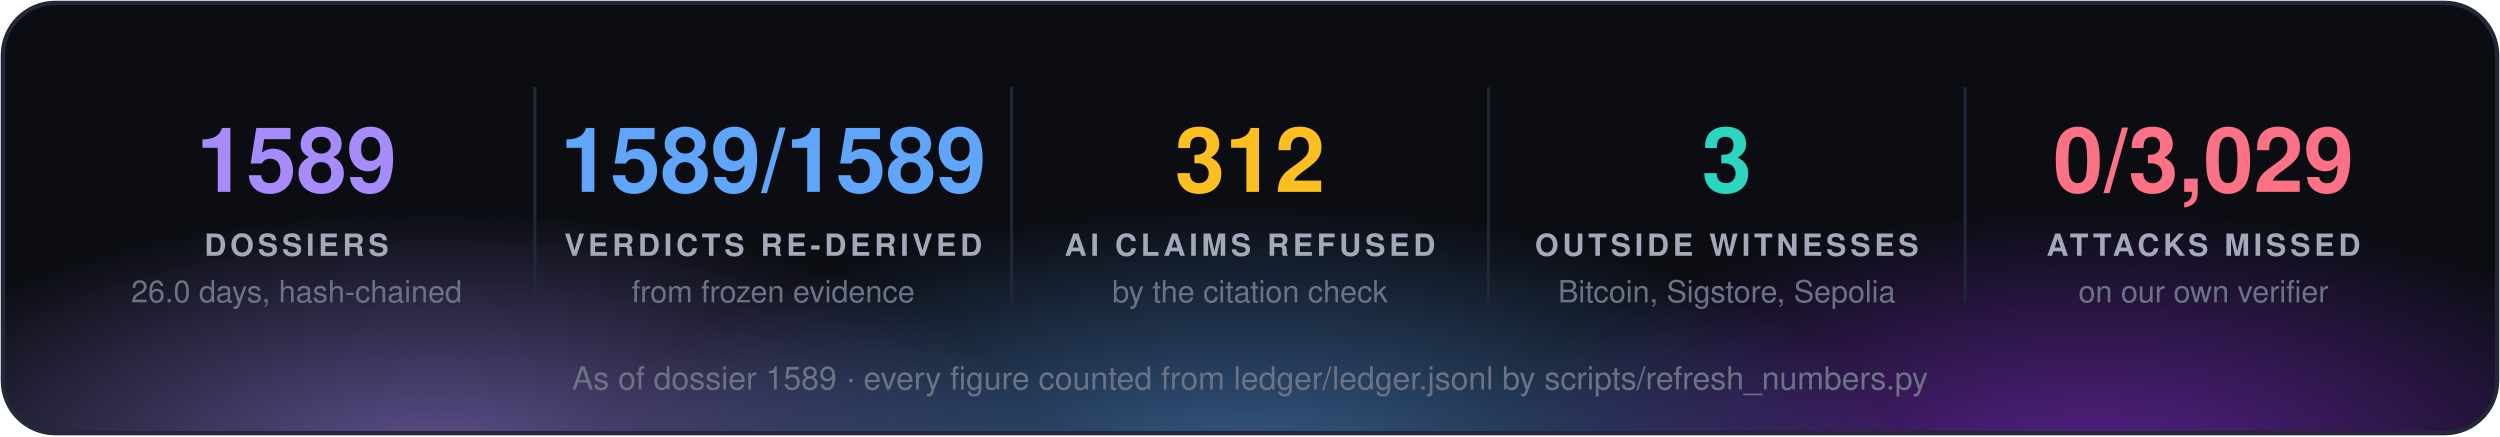
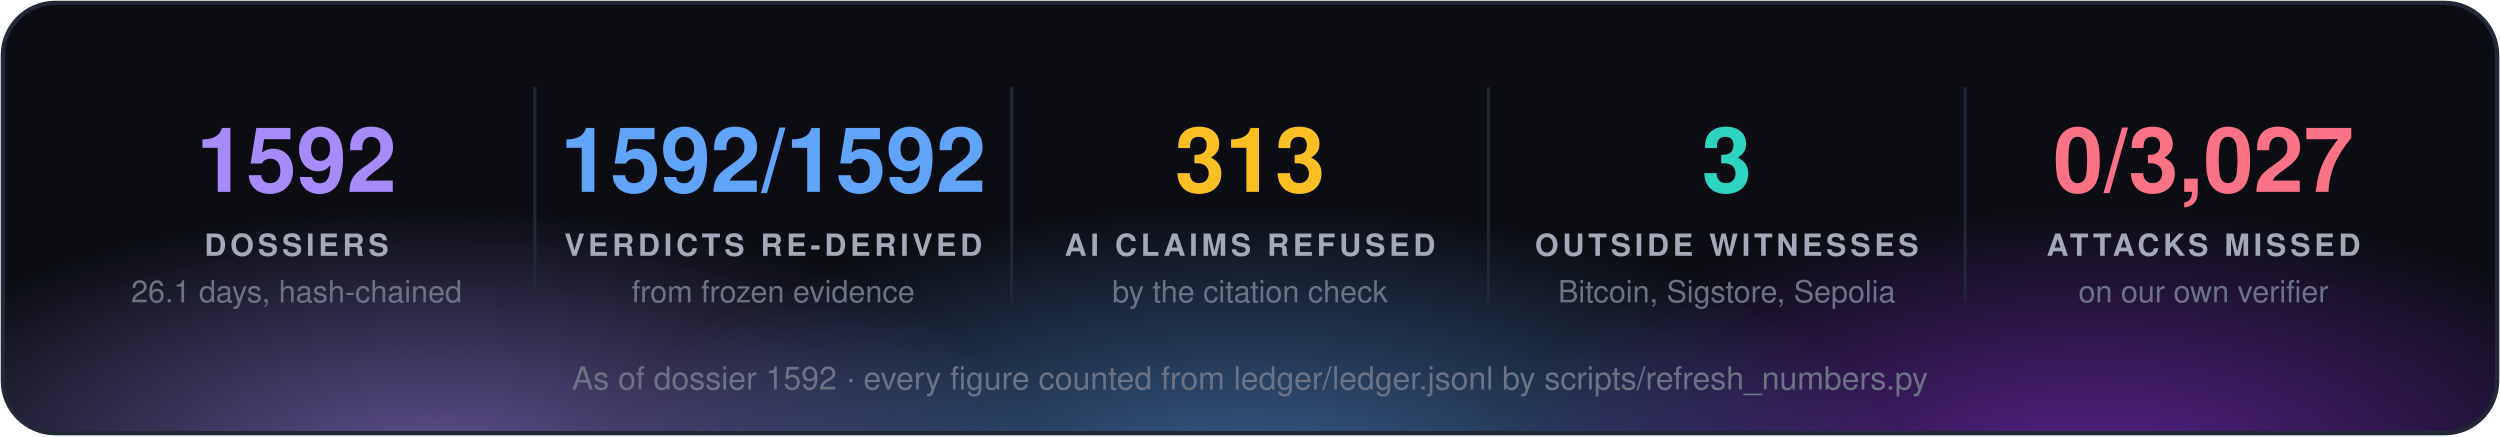
<svg xmlns="http://www.w3.org/2000/svg" width="860" height="150" viewBox="0 0 860 150" font-family="'Segoe UI', 'Helvetica Neue', Helvetica, Arial, sans-serif">
  <defs>
    <radialGradient id="g0" cx="50%" cy="50%" r="50%">
      <stop offset="0" stop-color="#a78bfa" stop-opacity="0.55" />
      <stop offset="1" stop-color="#a78bfa" stop-opacity="0" />
    </radialGradient>
    <radialGradient id="g1" cx="50%" cy="50%" r="50%">
      <stop offset="0" stop-color="#60a5fa" stop-opacity="0.55" />
      <stop offset="1" stop-color="#60a5fa" stop-opacity="0" />
    </radialGradient>
    <radialGradient id="g2" cx="50%" cy="50%" r="50%">
      <stop offset="0" stop-color="#9333ea" stop-opacity="0.55" />
      <stop offset="1" stop-color="#9333ea" stop-opacity="0" />
    </radialGradient>
    <clipPath id="panel">
      <rect x="1" y="1" width="858" height="148" rx="18" />
    </clipPath>
  </defs>
  <rect x="1" y="1" width="858" height="148" rx="18" fill="#0b0d13" />
  <g clip-path="url(#panel)">
    <ellipse cx="150" cy="160" rx="210" ry="88" fill="url(#g0)" />
    <ellipse cx="430" cy="168" rx="230" ry="97" fill="url(#g1)" />
    <ellipse cx="720" cy="160" rx="210" ry="88" fill="url(#g2)" />
  </g>
  <rect x="1" y="1" width="858" height="148" rx="18" fill="none" stroke="#232838" stroke-width="1.5" />
-   <text x="102.0" y="66" fill="#a78bfa" font-size="31" font-weight="700" text-anchor="middle">1589</text>
+   <text x="102.0" y="66" fill="#a78bfa" font-size="31" font-weight="700" text-anchor="middle">1592</text>
  <text x="102.0" y="88" fill="#a3a9b8" font-size="10.5" font-weight="700" letter-spacing="1.3" text-anchor="middle">DOSSIERS</text>
-   <text x="102.0" y="104" fill="#6b7385" font-size="10.5" text-anchor="middle">26.0 days, hash-chained</text>
+   <text x="102.0" y="104" fill="#6b7385" font-size="10.5" text-anchor="middle">26.1 days, hash-chained</text>
  <line x1="184.0" y1="30" x2="184.0" y2="104" stroke="#232838" />
-   <text x="266.0" y="66" fill="#60a5fa" font-size="31" font-weight="700" text-anchor="middle">1589/1589</text>
+   <text x="266.0" y="66" fill="#60a5fa" font-size="31" font-weight="700" text-anchor="middle">1592/1592</text>
  <text x="266.0" y="88" fill="#a3a9b8" font-size="10.5" font-weight="700" letter-spacing="1.3" text-anchor="middle">VERDICTS RE-DERIVED</text>
  <text x="266.0" y="104" fill="#6b7385" font-size="10.5" text-anchor="middle">from frozen evidence</text>
  <line x1="348.0" y1="30" x2="348.0" y2="104" stroke="#232838" />
-   <text x="430.0" y="66" fill="#fbbf24" font-size="31" font-weight="700" text-anchor="middle">312</text>
+   <text x="430.0" y="66" fill="#fbbf24" font-size="31" font-weight="700" text-anchor="middle">313</text>
  <text x="430.0" y="88" fill="#a3a9b8" font-size="10.5" font-weight="700" letter-spacing="1.3" text-anchor="middle">AI CLAIMS REFUSED</text>
  <text x="430.0" y="104" fill="#6b7385" font-size="10.5" text-anchor="middle">by the citation check</text>
  <line x1="512.0" y1="30" x2="512.0" y2="104" stroke="#232838" />
  <text x="594.0" y="66" fill="#2dd4bf" font-size="31" font-weight="700" text-anchor="middle">3</text>
  <text x="594.0" y="88" fill="#a3a9b8" font-size="10.5" font-weight="700" letter-spacing="1.3" text-anchor="middle">OUTSIDE WITNESSES</text>
  <text x="594.0" y="104" fill="#6b7385" font-size="10.5" text-anchor="middle">Bitcoin, Sigstore, Sepolia</text>
  <line x1="676.0" y1="30" x2="676.0" y2="104" stroke="#232838" />
-   <text x="758.0" y="66" fill="#fb7185" font-size="31" font-weight="700" text-anchor="middle">0/3,029</text>
+   <text x="758.0" y="66" fill="#fb7185" font-size="31" font-weight="700" text-anchor="middle">0/3,027</text>
  <text x="758.0" y="88" fill="#a3a9b8" font-size="10.5" font-weight="700" letter-spacing="1.3" text-anchor="middle">ATTACKS MISSED</text>
  <text x="758.0" y="104" fill="#6b7385" font-size="10.5" text-anchor="middle">on our own verifier</text>
-   <text x="430.0" y="134" fill="#6b7385" font-size="11" text-anchor="middle">As of dossier 1589 · every figure counted from ledger/ledger.jsonl by scripts/refresh_numbers.py</text>
+   <text x="430.0" y="134" fill="#6b7385" font-size="11" text-anchor="middle">As of dossier 1592 · every figure counted from ledger/ledger.jsonl by scripts/refresh_numbers.py</text>
</svg>
